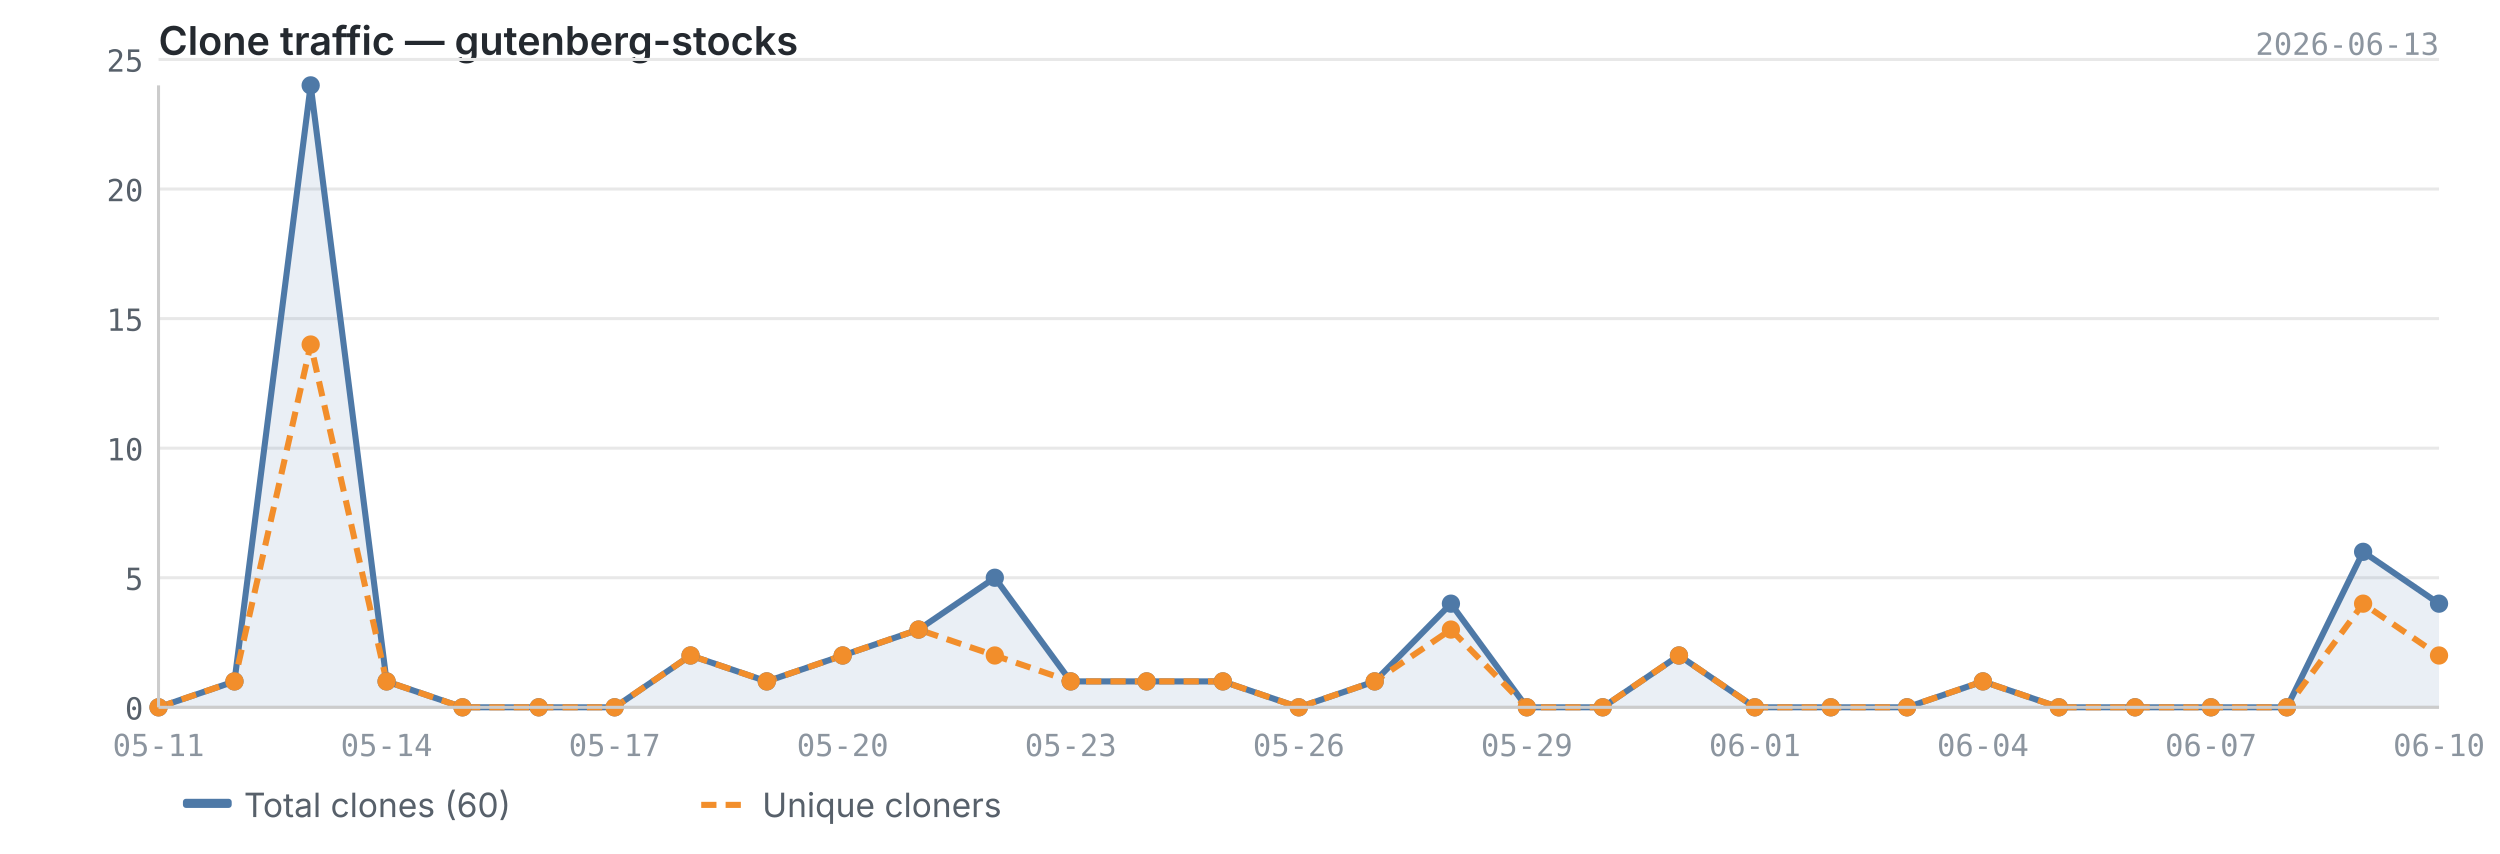
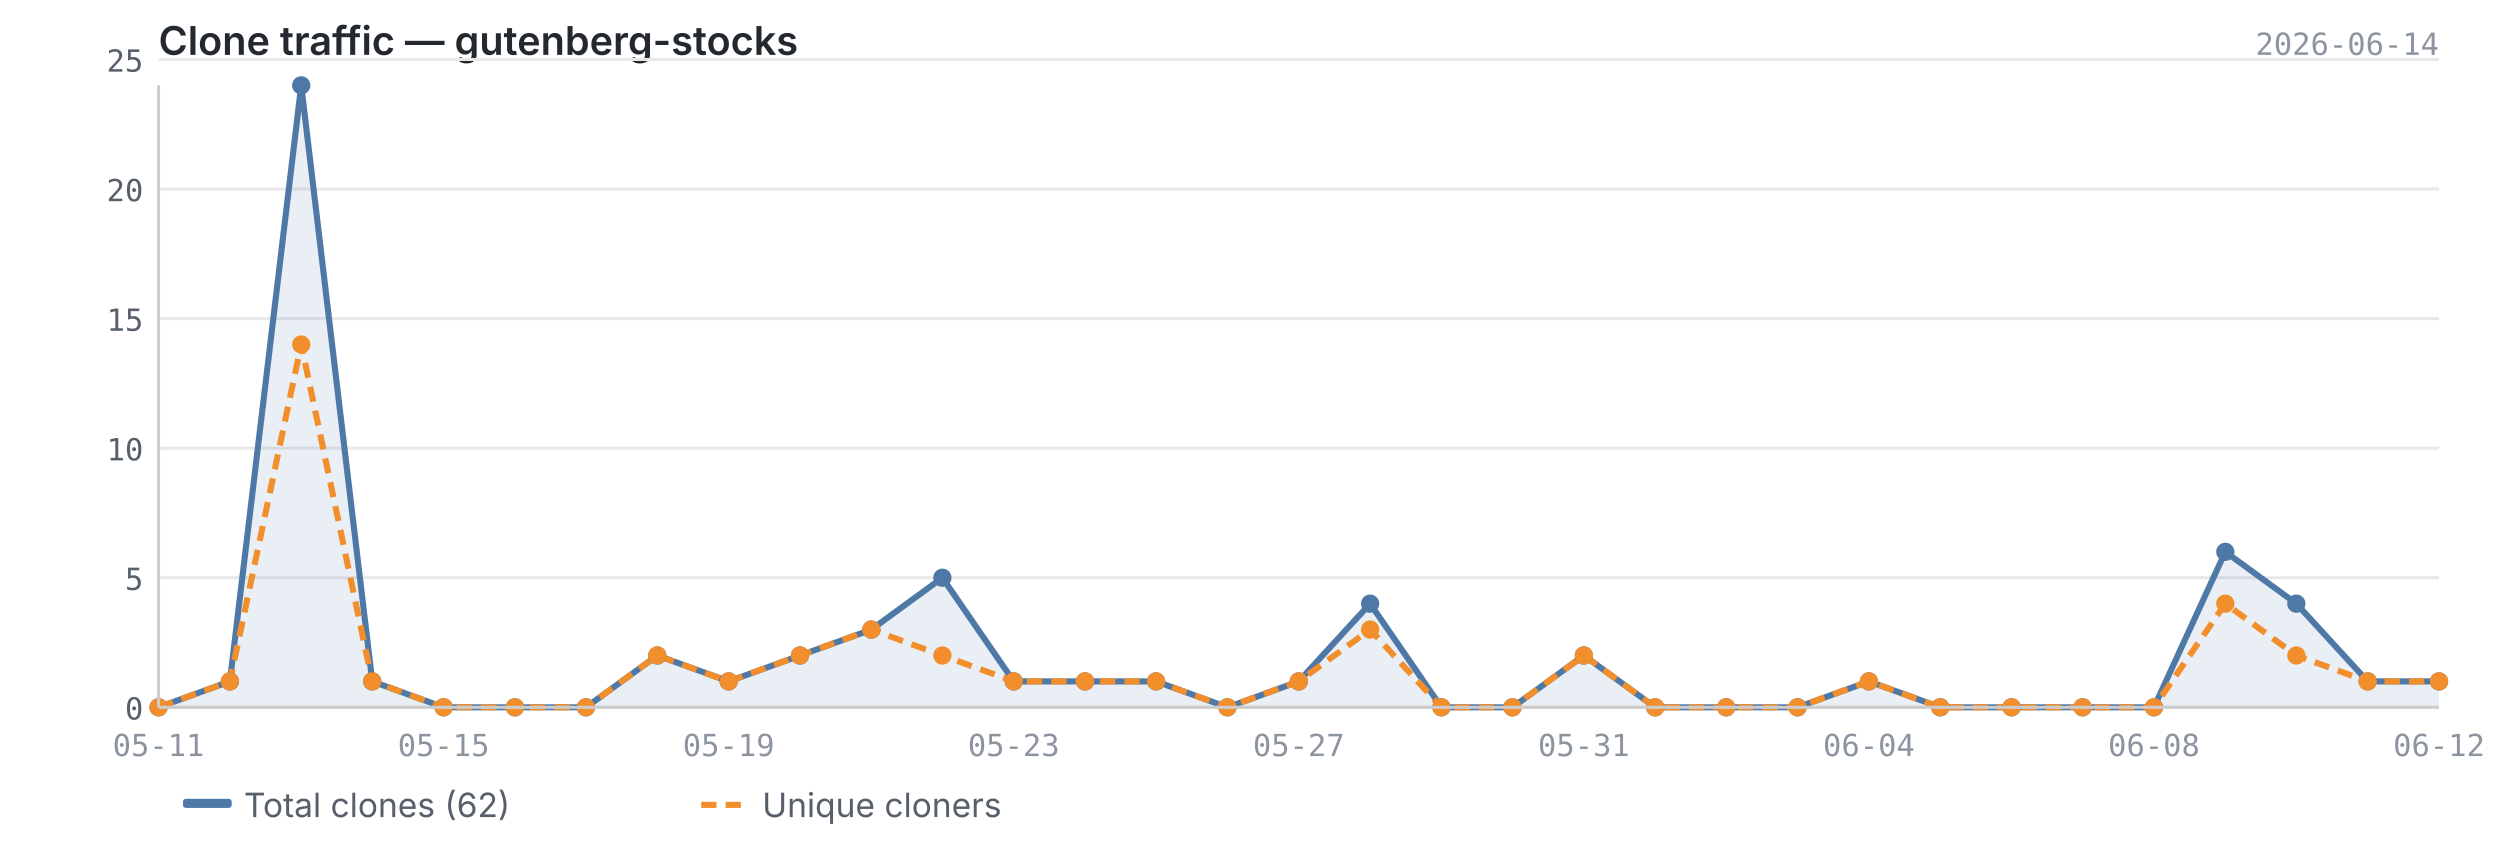
<svg xmlns="http://www.w3.org/2000/svg" viewBox="0 0 820 280" width="820" height="280">
  <text x="52" y="18" font-size="13" font-weight="600" fill="#24292f" font-family="-apple-system, BlinkMacSystemFont, 'Segoe UI', sans-serif">Clone traffic — gutenberg-stocks</text>
-   <text x="800" y="18" font-size="10" fill="#8c959f" font-family="ui-monospace, SFMono-Regular, 'SF Mono', Menlo, monospace" text-anchor="end">2026-06-13</text>
+   <text x="800" y="18" font-size="10" fill="#8c959f" font-family="ui-monospace, SFMono-Regular, 'SF Mono', Menlo, monospace" text-anchor="end">2026-06-14</text>
  <line x1="52" y1="232.0" x2="800" y2="232.0" stroke="#e8e8e8" stroke-width="1" />
  <line x1="52" y1="189.5" x2="800" y2="189.5" stroke="#e8e8e8" stroke-width="1" />
  <line x1="52" y1="147.0" x2="800" y2="147.0" stroke="#e8e8e8" stroke-width="1" />
  <line x1="52" y1="104.5" x2="800" y2="104.5" stroke="#e8e8e8" stroke-width="1" />
  <line x1="52" y1="62.0" x2="800" y2="62.0" stroke="#e8e8e8" stroke-width="1" />
  <line x1="52" y1="19.5" x2="800" y2="19.5" stroke="#e8e8e8" stroke-width="1" />
-   <path d="M52.0,232.0 L52.0,232.0 L76.9,223.5 L101.9,28.0 L126.8,223.5 L151.7,232.0 L176.7,232.0 L201.6,232.0 L226.5,215.0 L251.5,223.5 L276.4,215.0 L301.3,206.5 L326.3,189.5 L351.2,223.5 L376.1,223.5 L401.1,223.5 L426.0,232.0 L450.9,223.5 L475.9,198.0 L500.8,232.0 L525.7,232.0 L550.7,215.0 L575.6,232.0 L600.5,232.0 L625.5,232.0 L650.4,223.5 L675.3,232.0 L700.3,232.0 L725.2,232.0 L750.1,232.0 L775.1,181.0 L800.0,198.0 L800.0,232.0 L52.0,232.0Z" fill="#4e79a7" opacity="0.12" />
-   <polyline points="52.0,232.0 76.9,223.5 101.9,28.0 126.8,223.5 151.7,232.0 176.7,232.0 201.6,232.0 226.5,215.0 251.5,223.5 276.4,215.0 301.3,206.5 326.3,189.5 351.2,223.5 376.1,223.5 401.1,223.5 426.0,232.0 450.9,223.5 475.9,198.0 500.8,232.0 525.7,232.0 550.7,215.0 575.6,232.0 600.5,232.0 625.5,232.0 650.4,223.5 675.3,232.0 700.3,232.0 725.2,232.0 750.1,232.0 775.1,181.0 800.0,198.0" fill="none" stroke="#4e79a7" stroke-width="2" stroke-linejoin="round" />
-   <polyline points="52.0,232.0 76.9,223.5 101.9,113.0 126.8,223.5 151.7,232.0 176.7,232.0 201.6,232.0 226.5,215.0 251.5,223.5 276.4,215.0 301.3,206.5 326.3,215.0 351.2,223.5 376.1,223.5 401.1,223.5 426.0,232.0 450.9,223.5 475.9,206.5 500.8,232.0 525.7,232.0 550.7,215.0 575.6,232.0 600.5,232.0 625.5,232.0 650.4,223.5 675.3,232.0 700.3,232.0 725.2,232.0 750.1,232.0 775.1,198.0 800.0,215.0" fill="none" stroke="#f28e2b" stroke-width="2" stroke-linejoin="round" stroke-dasharray="5,3" />
+   <path d="M52.0,232.0 L52.0,232.0 L75.4,223.5 L98.8,28.0 L122.1,223.5 L145.5,232.0 L168.9,232.0 L192.2,232.0 L215.6,215.0 L239.0,223.5 L262.4,215.0 L285.8,206.5 L309.1,189.5 L332.5,223.5 L355.9,223.5 L379.2,223.5 L402.6,232.0 L426.0,223.5 L449.4,198.0 L472.8,232.0 L496.1,232.0 L519.5,215.0 L542.9,232.0 L566.2,232.0 L589.6,232.0 L613.0,223.5 L636.4,232.0 L659.8,232.0 L683.1,232.0 L706.5,232.0 L729.9,181.0 L753.2,198.0 L776.6,223.5 L800.0,223.5 L800.0,232.0 L52.0,232.0Z" fill="#4e79a7" opacity="0.12" />
+   <polyline points="52.0,232.0 75.4,223.5 98.8,28.0 122.1,223.5 145.5,232.0 168.9,232.0 192.2,232.0 215.6,215.0 239.0,223.5 262.4,215.0 285.8,206.5 309.1,189.5 332.5,223.5 355.9,223.5 379.2,223.5 402.6,232.0 426.0,223.5 449.4,198.0 472.8,232.0 496.1,232.0 519.5,215.0 542.9,232.0 566.2,232.0 589.6,232.0 613.0,223.5 636.4,232.0 659.8,232.0 683.1,232.0 706.5,232.0 729.9,181.0 753.2,198.0 776.6,223.5 800.0,223.5" fill="none" stroke="#4e79a7" stroke-width="2" stroke-linejoin="round" />
+   <polyline points="52.0,232.0 75.4,223.5 98.8,113.0 122.1,223.5 145.5,232.0 168.9,232.0 192.2,232.0 215.6,215.0 239.0,223.5 262.4,215.0 285.8,206.5 309.1,215.0 332.5,223.5 355.9,223.5 379.2,223.5 402.6,232.0 426.0,223.5 449.4,206.5 472.8,232.0 496.1,232.0 519.5,215.0 542.9,232.0 566.2,232.0 589.6,232.0 613.0,223.5 636.4,232.0 659.8,232.0 683.1,232.0 706.5,232.0 729.9,198.0 753.2,215.0 776.6,223.5 800.0,223.5" fill="none" stroke="#f28e2b" stroke-width="2" stroke-linejoin="round" stroke-dasharray="5,3" />
  <circle cx="52.0" cy="232.0" r="3" fill="#4e79a7" />
-   <circle cx="76.9" cy="223.5" r="3" fill="#4e79a7" />
-   <circle cx="101.9" cy="28.0" r="3" fill="#4e79a7" />
-   <circle cx="126.8" cy="223.5" r="3" fill="#4e79a7" />
-   <circle cx="151.7" cy="232.0" r="3" fill="#4e79a7" />
-   <circle cx="176.7" cy="232.0" r="3" fill="#4e79a7" />
-   <circle cx="201.6" cy="232.0" r="3" fill="#4e79a7" />
-   <circle cx="226.5" cy="215.0" r="3" fill="#4e79a7" />
-   <circle cx="251.5" cy="223.5" r="3" fill="#4e79a7" />
-   <circle cx="276.4" cy="215.0" r="3" fill="#4e79a7" />
-   <circle cx="301.3" cy="206.5" r="3" fill="#4e79a7" />
-   <circle cx="326.3" cy="189.5" r="3" fill="#4e79a7" />
-   <circle cx="351.2" cy="223.5" r="3" fill="#4e79a7" />
-   <circle cx="376.1" cy="223.5" r="3" fill="#4e79a7" />
-   <circle cx="401.1" cy="223.5" r="3" fill="#4e79a7" />
-   <circle cx="426.0" cy="232.0" r="3" fill="#4e79a7" />
-   <circle cx="450.9" cy="223.5" r="3" fill="#4e79a7" />
-   <circle cx="475.9" cy="198.0" r="3" fill="#4e79a7" />
-   <circle cx="500.8" cy="232.0" r="3" fill="#4e79a7" />
-   <circle cx="525.7" cy="232.0" r="3" fill="#4e79a7" />
-   <circle cx="550.7" cy="215.0" r="3" fill="#4e79a7" />
-   <circle cx="575.6" cy="232.0" r="3" fill="#4e79a7" />
-   <circle cx="600.5" cy="232.0" r="3" fill="#4e79a7" />
-   <circle cx="625.5" cy="232.0" r="3" fill="#4e79a7" />
-   <circle cx="650.4" cy="223.5" r="3" fill="#4e79a7" />
-   <circle cx="675.3" cy="232.0" r="3" fill="#4e79a7" />
-   <circle cx="700.3" cy="232.0" r="3" fill="#4e79a7" />
-   <circle cx="725.2" cy="232.0" r="3" fill="#4e79a7" />
-   <circle cx="750.1" cy="232.0" r="3" fill="#4e79a7" />
-   <circle cx="775.1" cy="181.0" r="3" fill="#4e79a7" />
-   <circle cx="800.0" cy="198.0" r="3" fill="#4e79a7" />
+   <circle cx="75.4" cy="223.5" r="3" fill="#4e79a7" />
+   <circle cx="98.8" cy="28.0" r="3" fill="#4e79a7" />
+   <circle cx="122.1" cy="223.5" r="3" fill="#4e79a7" />
+   <circle cx="145.5" cy="232.0" r="3" fill="#4e79a7" />
+   <circle cx="168.9" cy="232.0" r="3" fill="#4e79a7" />
+   <circle cx="192.2" cy="232.0" r="3" fill="#4e79a7" />
+   <circle cx="215.6" cy="215.0" r="3" fill="#4e79a7" />
+   <circle cx="239.0" cy="223.5" r="3" fill="#4e79a7" />
+   <circle cx="262.4" cy="215.0" r="3" fill="#4e79a7" />
+   <circle cx="285.8" cy="206.5" r="3" fill="#4e79a7" />
+   <circle cx="309.1" cy="189.5" r="3" fill="#4e79a7" />
+   <circle cx="332.5" cy="223.5" r="3" fill="#4e79a7" />
+   <circle cx="355.9" cy="223.5" r="3" fill="#4e79a7" />
+   <circle cx="379.2" cy="223.5" r="3" fill="#4e79a7" />
+   <circle cx="402.6" cy="232.0" r="3" fill="#4e79a7" />
+   <circle cx="426.0" cy="223.5" r="3" fill="#4e79a7" />
+   <circle cx="449.4" cy="198.0" r="3" fill="#4e79a7" />
+   <circle cx="472.8" cy="232.0" r="3" fill="#4e79a7" />
+   <circle cx="496.1" cy="232.0" r="3" fill="#4e79a7" />
+   <circle cx="519.5" cy="215.0" r="3" fill="#4e79a7" />
+   <circle cx="542.9" cy="232.0" r="3" fill="#4e79a7" />
+   <circle cx="566.2" cy="232.0" r="3" fill="#4e79a7" />
+   <circle cx="589.6" cy="232.0" r="3" fill="#4e79a7" />
+   <circle cx="613.0" cy="223.5" r="3" fill="#4e79a7" />
+   <circle cx="636.4" cy="232.0" r="3" fill="#4e79a7" />
+   <circle cx="659.8" cy="232.0" r="3" fill="#4e79a7" />
+   <circle cx="683.1" cy="232.0" r="3" fill="#4e79a7" />
+   <circle cx="706.5" cy="232.0" r="3" fill="#4e79a7" />
+   <circle cx="729.9" cy="181.0" r="3" fill="#4e79a7" />
+   <circle cx="753.2" cy="198.0" r="3" fill="#4e79a7" />
+   <circle cx="776.6" cy="223.5" r="3" fill="#4e79a7" />
+   <circle cx="800.0" cy="223.5" r="3" fill="#4e79a7" />
  <circle cx="52.0" cy="232.0" r="3" fill="#f28e2b" />
-   <circle cx="76.9" cy="223.5" r="3" fill="#f28e2b" />
-   <circle cx="101.9" cy="113.0" r="3" fill="#f28e2b" />
-   <circle cx="126.8" cy="223.5" r="3" fill="#f28e2b" />
-   <circle cx="151.7" cy="232.0" r="3" fill="#f28e2b" />
-   <circle cx="176.7" cy="232.0" r="3" fill="#f28e2b" />
-   <circle cx="201.6" cy="232.0" r="3" fill="#f28e2b" />
-   <circle cx="226.5" cy="215.0" r="3" fill="#f28e2b" />
-   <circle cx="251.5" cy="223.5" r="3" fill="#f28e2b" />
-   <circle cx="276.4" cy="215.0" r="3" fill="#f28e2b" />
-   <circle cx="301.3" cy="206.5" r="3" fill="#f28e2b" />
-   <circle cx="326.3" cy="215.0" r="3" fill="#f28e2b" />
-   <circle cx="351.2" cy="223.5" r="3" fill="#f28e2b" />
-   <circle cx="376.1" cy="223.5" r="3" fill="#f28e2b" />
-   <circle cx="401.1" cy="223.5" r="3" fill="#f28e2b" />
-   <circle cx="426.0" cy="232.0" r="3" fill="#f28e2b" />
-   <circle cx="450.9" cy="223.5" r="3" fill="#f28e2b" />
-   <circle cx="475.9" cy="206.5" r="3" fill="#f28e2b" />
-   <circle cx="500.8" cy="232.0" r="3" fill="#f28e2b" />
-   <circle cx="525.7" cy="232.0" r="3" fill="#f28e2b" />
-   <circle cx="550.7" cy="215.0" r="3" fill="#f28e2b" />
-   <circle cx="575.6" cy="232.0" r="3" fill="#f28e2b" />
-   <circle cx="600.5" cy="232.0" r="3" fill="#f28e2b" />
-   <circle cx="625.5" cy="232.0" r="3" fill="#f28e2b" />
-   <circle cx="650.4" cy="223.5" r="3" fill="#f28e2b" />
-   <circle cx="675.3" cy="232.0" r="3" fill="#f28e2b" />
-   <circle cx="700.3" cy="232.0" r="3" fill="#f28e2b" />
-   <circle cx="725.2" cy="232.0" r="3" fill="#f28e2b" />
-   <circle cx="750.1" cy="232.0" r="3" fill="#f28e2b" />
-   <circle cx="775.1" cy="198.0" r="3" fill="#f28e2b" />
-   <circle cx="800.0" cy="215.0" r="3" fill="#f28e2b" />
+   <circle cx="75.4" cy="223.5" r="3" fill="#f28e2b" />
+   <circle cx="98.8" cy="113.0" r="3" fill="#f28e2b" />
+   <circle cx="122.1" cy="223.5" r="3" fill="#f28e2b" />
+   <circle cx="145.5" cy="232.0" r="3" fill="#f28e2b" />
+   <circle cx="168.9" cy="232.0" r="3" fill="#f28e2b" />
+   <circle cx="192.2" cy="232.0" r="3" fill="#f28e2b" />
+   <circle cx="215.6" cy="215.0" r="3" fill="#f28e2b" />
+   <circle cx="239.0" cy="223.5" r="3" fill="#f28e2b" />
+   <circle cx="262.4" cy="215.0" r="3" fill="#f28e2b" />
+   <circle cx="285.8" cy="206.5" r="3" fill="#f28e2b" />
+   <circle cx="309.1" cy="215.0" r="3" fill="#f28e2b" />
+   <circle cx="332.5" cy="223.5" r="3" fill="#f28e2b" />
+   <circle cx="355.9" cy="223.5" r="3" fill="#f28e2b" />
+   <circle cx="379.2" cy="223.5" r="3" fill="#f28e2b" />
+   <circle cx="402.6" cy="232.0" r="3" fill="#f28e2b" />
+   <circle cx="426.0" cy="223.5" r="3" fill="#f28e2b" />
+   <circle cx="449.4" cy="206.5" r="3" fill="#f28e2b" />
+   <circle cx="472.8" cy="232.0" r="3" fill="#f28e2b" />
+   <circle cx="496.1" cy="232.0" r="3" fill="#f28e2b" />
+   <circle cx="519.5" cy="215.0" r="3" fill="#f28e2b" />
+   <circle cx="542.9" cy="232.0" r="3" fill="#f28e2b" />
+   <circle cx="566.2" cy="232.0" r="3" fill="#f28e2b" />
+   <circle cx="589.6" cy="232.0" r="3" fill="#f28e2b" />
+   <circle cx="613.0" cy="223.5" r="3" fill="#f28e2b" />
+   <circle cx="636.4" cy="232.0" r="3" fill="#f28e2b" />
+   <circle cx="659.8" cy="232.0" r="3" fill="#f28e2b" />
+   <circle cx="683.1" cy="232.0" r="3" fill="#f28e2b" />
+   <circle cx="706.5" cy="232.0" r="3" fill="#f28e2b" />
+   <circle cx="729.9" cy="198.0" r="3" fill="#f28e2b" />
+   <circle cx="753.2" cy="215.0" r="3" fill="#f28e2b" />
+   <circle cx="776.6" cy="223.5" r="3" fill="#f28e2b" />
+   <circle cx="800.0" cy="223.5" r="3" fill="#f28e2b" />
  <line x1="52" y1="28" x2="52" y2="232" stroke="#cccccc" stroke-width="1" />
  <line x1="52" y1="232" x2="800" y2="232" stroke="#cccccc" stroke-width="1" />
  <text x="47" y="236.0" text-anchor="end" font-size="10" fill="#57606a" font-family="ui-monospace, SFMono-Regular, 'SF Mono', Menlo, monospace">0</text>
  <text x="47" y="193.5" text-anchor="end" font-size="10" fill="#57606a" font-family="ui-monospace, SFMono-Regular, 'SF Mono', Menlo, monospace">5</text>
  <text x="47" y="151.0" text-anchor="end" font-size="10" fill="#57606a" font-family="ui-monospace, SFMono-Regular, 'SF Mono', Menlo, monospace">10</text>
  <text x="47" y="108.5" text-anchor="end" font-size="10" fill="#57606a" font-family="ui-monospace, SFMono-Regular, 'SF Mono', Menlo, monospace">15</text>
  <text x="47" y="66.0" text-anchor="end" font-size="10" fill="#57606a" font-family="ui-monospace, SFMono-Regular, 'SF Mono', Menlo, monospace">20</text>
  <text x="47" y="23.5" text-anchor="end" font-size="10" fill="#57606a" font-family="ui-monospace, SFMono-Regular, 'SF Mono', Menlo, monospace">25</text>
  <text x="52.0" y="248" text-anchor="middle" font-size="10" fill="#8c959f" font-family="ui-monospace, SFMono-Regular, 'SF Mono', Menlo, monospace">05-11</text>
-   <text x="126.8" y="248" text-anchor="middle" font-size="10" fill="#8c959f" font-family="ui-monospace, SFMono-Regular, 'SF Mono', Menlo, monospace">05-14</text>
-   <text x="201.6" y="248" text-anchor="middle" font-size="10" fill="#8c959f" font-family="ui-monospace, SFMono-Regular, 'SF Mono', Menlo, monospace">05-17</text>
-   <text x="276.4" y="248" text-anchor="middle" font-size="10" fill="#8c959f" font-family="ui-monospace, SFMono-Regular, 'SF Mono', Menlo, monospace">05-20</text>
-   <text x="351.2" y="248" text-anchor="middle" font-size="10" fill="#8c959f" font-family="ui-monospace, SFMono-Regular, 'SF Mono', Menlo, monospace">05-23</text>
-   <text x="426.0" y="248" text-anchor="middle" font-size="10" fill="#8c959f" font-family="ui-monospace, SFMono-Regular, 'SF Mono', Menlo, monospace">05-26</text>
-   <text x="500.8" y="248" text-anchor="middle" font-size="10" fill="#8c959f" font-family="ui-monospace, SFMono-Regular, 'SF Mono', Menlo, monospace">05-29</text>
-   <text x="575.6" y="248" text-anchor="middle" font-size="10" fill="#8c959f" font-family="ui-monospace, SFMono-Regular, 'SF Mono', Menlo, monospace">06-01</text>
-   <text x="650.4" y="248" text-anchor="middle" font-size="10" fill="#8c959f" font-family="ui-monospace, SFMono-Regular, 'SF Mono', Menlo, monospace">06-04</text>
-   <text x="725.2" y="248" text-anchor="middle" font-size="10" fill="#8c959f" font-family="ui-monospace, SFMono-Regular, 'SF Mono', Menlo, monospace">06-07</text>
-   <text x="800.0" y="248" text-anchor="middle" font-size="10" fill="#8c959f" font-family="ui-monospace, SFMono-Regular, 'SF Mono', Menlo, monospace">06-10</text>
+   <text x="800.0" y="248" text-anchor="middle" font-size="10" fill="#8c959f" font-family="ui-monospace, SFMono-Regular, 'SF Mono', Menlo, monospace">06-12</text>
+   <text x="145.5" y="248" text-anchor="middle" font-size="10" fill="#8c959f" font-family="ui-monospace, SFMono-Regular, 'SF Mono', Menlo, monospace">05-15</text>
+   <text x="239.0" y="248" text-anchor="middle" font-size="10" fill="#8c959f" font-family="ui-monospace, SFMono-Regular, 'SF Mono', Menlo, monospace">05-19</text>
+   <text x="332.5" y="248" text-anchor="middle" font-size="10" fill="#8c959f" font-family="ui-monospace, SFMono-Regular, 'SF Mono', Menlo, monospace">05-23</text>
+   <text x="426.0" y="248" text-anchor="middle" font-size="10" fill="#8c959f" font-family="ui-monospace, SFMono-Regular, 'SF Mono', Menlo, monospace">05-27</text>
+   <text x="519.5" y="248" text-anchor="middle" font-size="10" fill="#8c959f" font-family="ui-monospace, SFMono-Regular, 'SF Mono', Menlo, monospace">05-31</text>
+   <text x="613.0" y="248" text-anchor="middle" font-size="10" fill="#8c959f" font-family="ui-monospace, SFMono-Regular, 'SF Mono', Menlo, monospace">06-04</text>
+   <text x="706.5" y="248" text-anchor="middle" font-size="10" fill="#8c959f" font-family="ui-monospace, SFMono-Regular, 'SF Mono', Menlo, monospace">06-08</text>
  <rect x="60" y="262" width="16" height="3" fill="#4e79a7" rx="1" />
-   <text x="80" y="268" font-size="11" fill="#57606a" font-family="-apple-system, BlinkMacSystemFont, 'Segoe UI', sans-serif">Total clones (60)</text>
+   <text x="80" y="268" font-size="11" fill="#57606a" font-family="-apple-system, BlinkMacSystemFont, 'Segoe UI', sans-serif">Total clones (62)</text>
  <line x1="230" y1="264" x2="246" y2="264" stroke="#f28e2b" stroke-width="2" stroke-dasharray="5,3" />
  <text x="250" y="268" font-size="11" fill="#57606a" font-family="-apple-system, BlinkMacSystemFont, 'Segoe UI', sans-serif">Unique cloners</text>
</svg>
